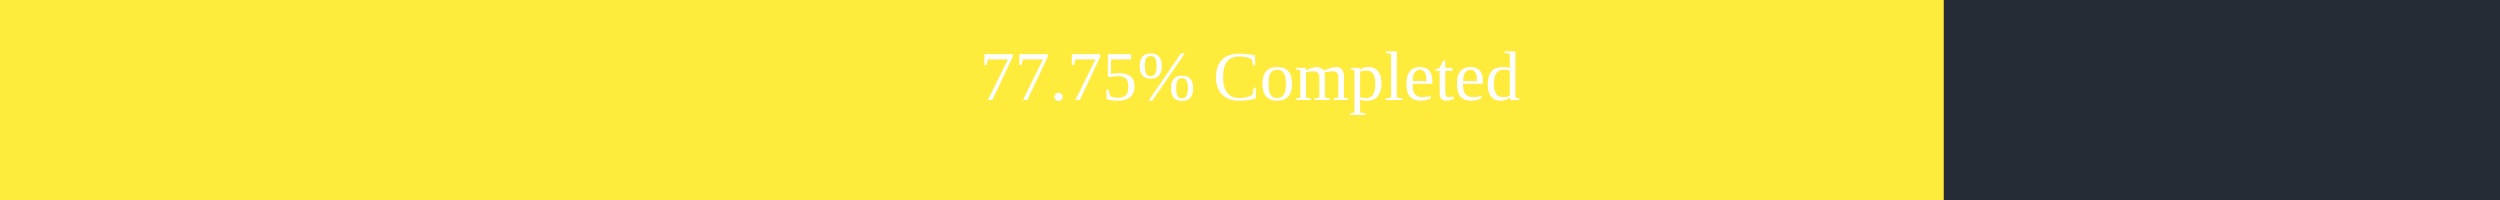
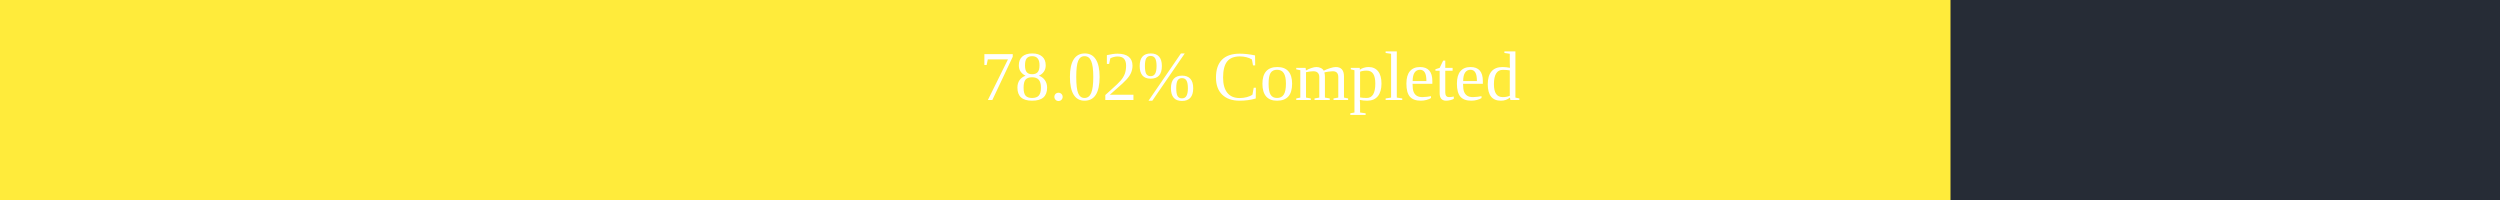
<svg xmlns="http://www.w3.org/2000/svg" width="500" height="40">
  <rect x="0" y="0" width="500" height="40" fill="#262C36" />
-   <rect x="0" y="0" width="388.75" height="40" fill="#ffeb3b" />
+   <rect x="0" y="0" width="390.1" height="40" fill="#ffeb3b" />
  <text x="250" y="20" text-anchor="middle" alignment-baseline="middle" font-size="14" fill="white">
-         77.75% Completed
+         78.02% Completed
      </text>
</svg>
